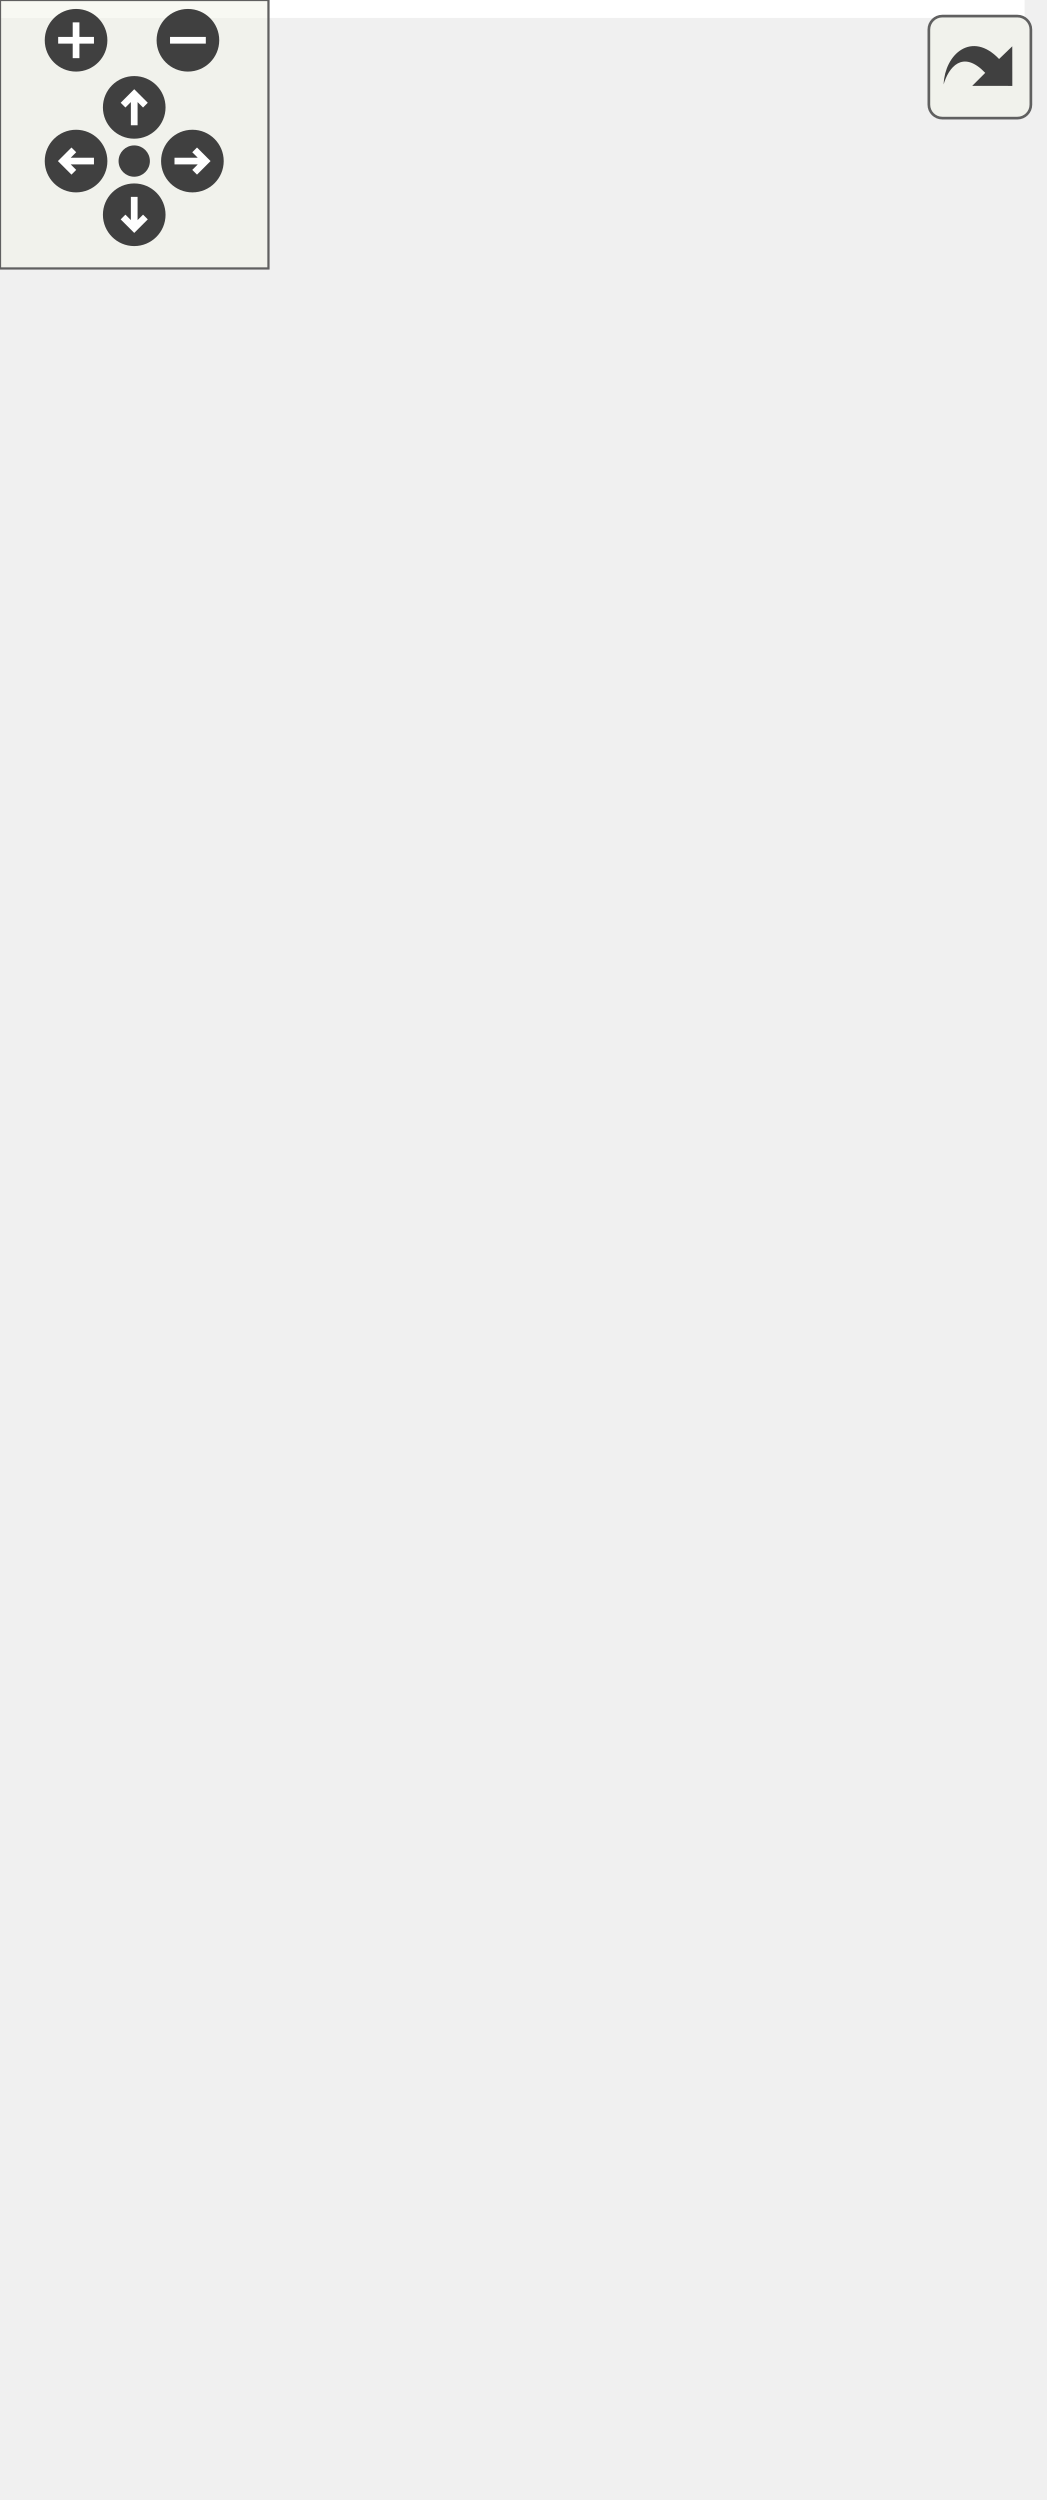
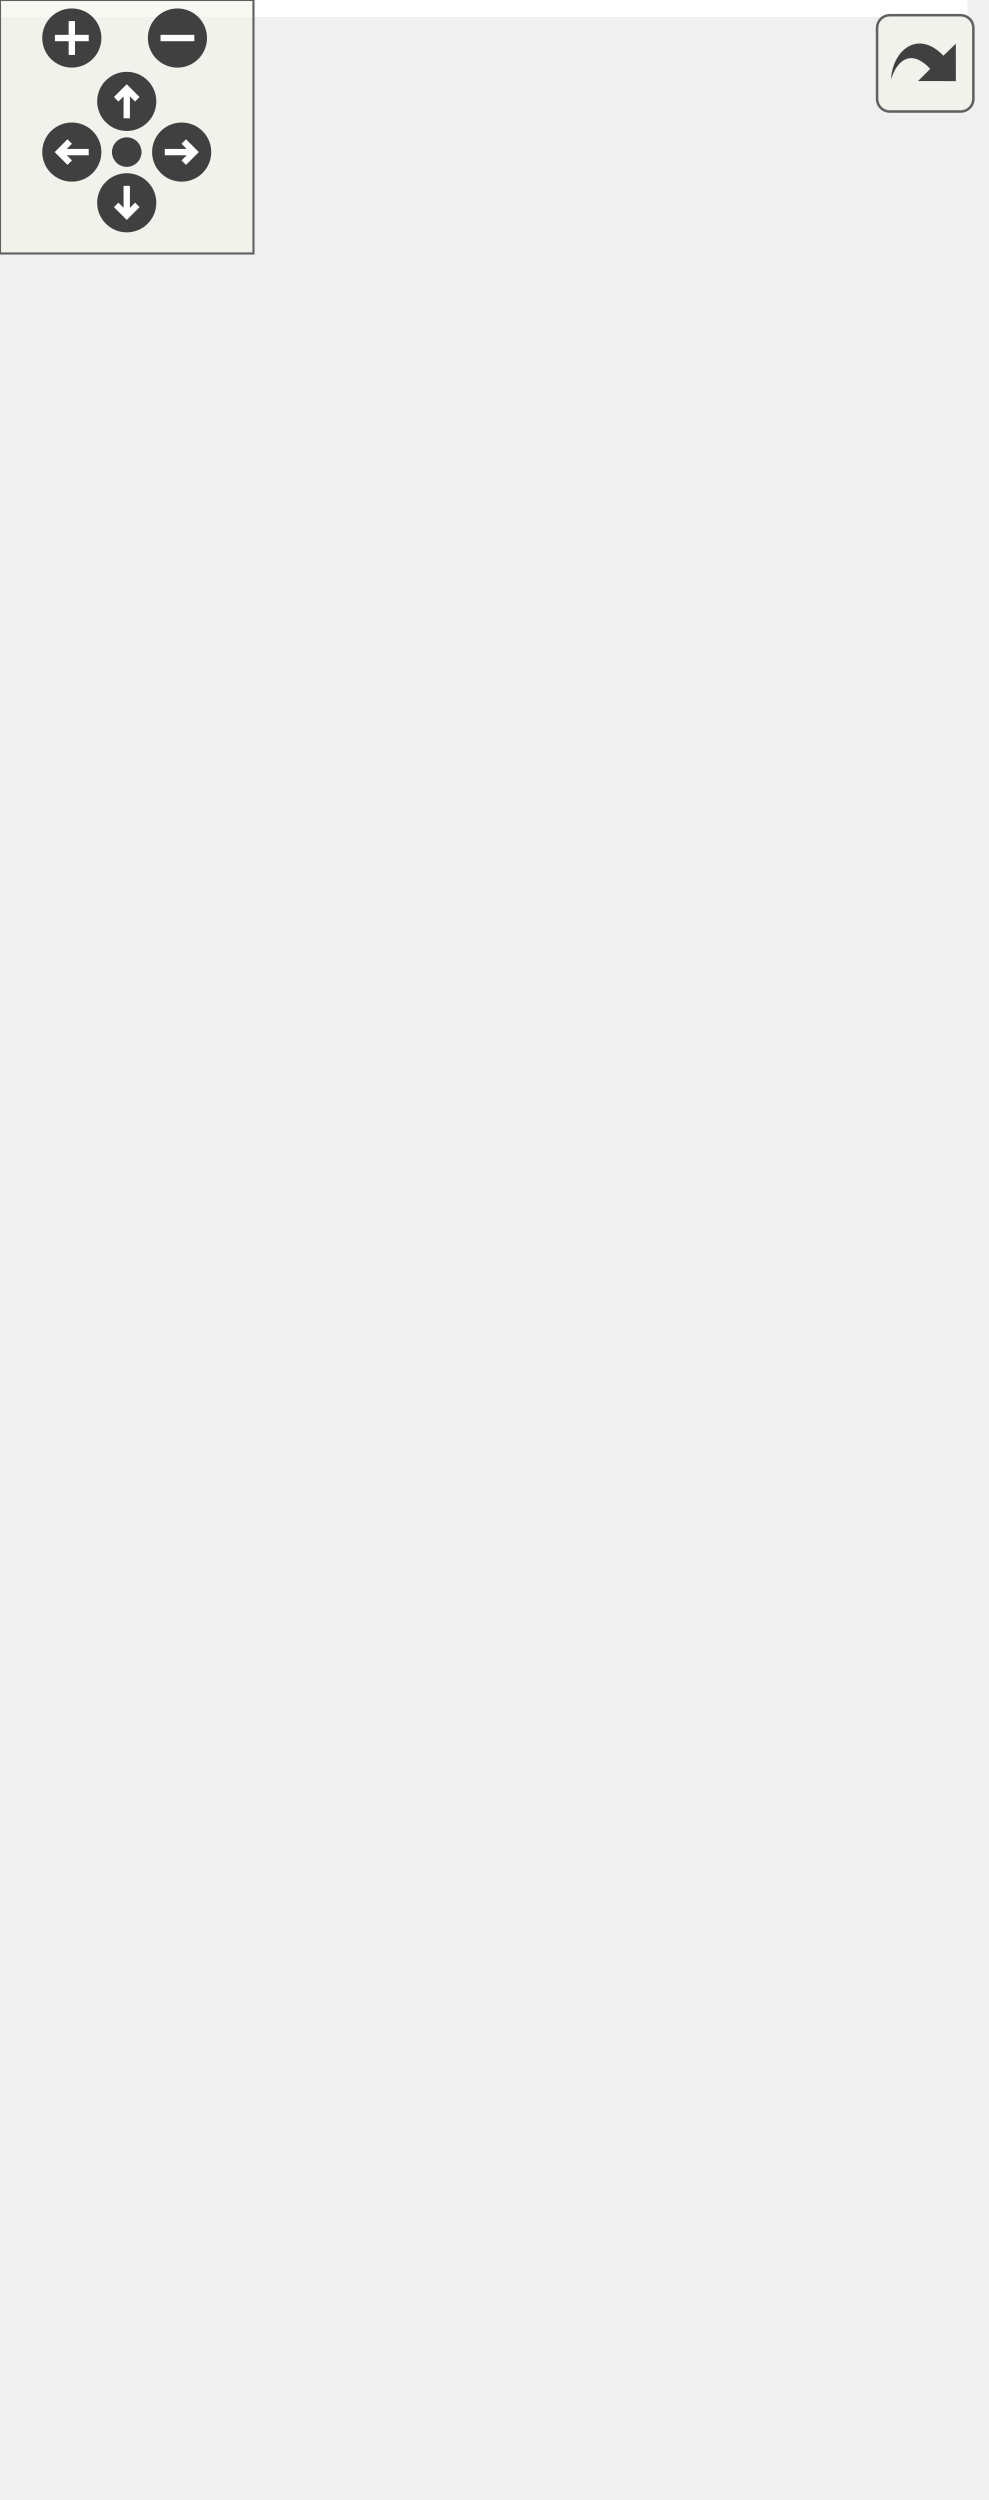
<svg xmlns="http://www.w3.org/2000/svg" xmlns:xlink="http://www.w3.org/1999/xlink" id="main" version="1.1" xml:space="preserve">
  <style type="text/css">
.edge:hover path { stroke: red; }
.edge:hover polygon { stroke: red; fill: red; }
</style>
  <defs>
    <circle id="rim" cx="0" cy="0" r="7" />
    <circle id="rim2" cx="0" cy="0" r="3.5" />
    <g id="zoomPlus">
      <use xlink:href="#rim" fill="#404040">
        <set attributeName="fill" to="#808080" begin="zoomplus.mouseover" end="zoomplus.mouseout" />
      </use>
      <path d="M-4,0h8M0,-4v8" fill="none" stroke="white" stroke-width="1.5" pointer-events="none" />
    </g>
    <g id="zoomMin">
      <use xlink:href="#rim" fill="#404040">
        <set attributeName="fill" to="#808080" begin="zoomminus.mouseover" end="zoomminus.mouseout" />
      </use>
      <path d="M-4,0h8" fill="none" stroke="white" stroke-width="1.5" pointer-events="none" />
    </g>
    <g id="dirArrow">
      <path fill="none" stroke="white" stroke-width="1.5" d="M0,-3.0v7 M-2.5,-0.5L0,-3.0L2.5,-0.5" />
    </g>
    <g id="resetDef">
      <use xlink:href="#rim2" fill="#404040">
        <set attributeName="fill" to="#808080" begin="reset.mouseover" end="reset.mouseout" />
      </use>
    </g>
  </defs>
  <svg id="graph" class="graph">
    <g id="viewport">
-       <polygon fill="white" stroke="transparent" points="-4,4 -4,-498 229,-498 229,4 -4,4" />
+       <polygon fill="white" stroke="transparent" points="-4,4 -4,-531 229,-531 229,4 -4,4" />
      <g id="node1" class="node">
        <g id="a_node1">
          <a xlink:title="VeriBlock chain parameters.">
-             <polygon fill="#bfbfbf" stroke="black" points="0,-0.5 0,-178.5 182,-178.5 182,-0.5 0,-0.5" />
-             <text text-anchor="start" x="8" y="-166.5" font-family="Helvetica,sans-Serif" font-size="10.00">altintegration::VbkChain</text>
-             <text text-anchor="middle" x="91" y="-155.5" font-family="Helvetica,sans-Serif" font-size="10.00">Params</text>
-             <polyline fill="none" stroke="black" points="0,-148.5 182,-148.5 " />
+             <polygon fill="#bfbfbf" stroke="black" points="0,-0.5 0,-211.5 182,-211.5 182,-0.5 0,-0.5" />
+             <text text-anchor="start" x="8" y="-199.5" font-family="Helvetica,sans-Serif" font-size="10.00">altintegration::VbkChain</text>
+             <text text-anchor="middle" x="91" y="-188.5" font-family="Helvetica,sans-Serif" font-size="10.00">Params</text>
+             <polyline fill="none" stroke="black" points="0,-181.5 182,-181.5 " />
+             <text text-anchor="start" x="8" y="-169.5" font-family="Helvetica,sans-Serif" font-size="10.00">+ mOldBlocksWindow</text>
+             <text text-anchor="start" x="8" y="-158.5" font-family="Helvetica,sans-Serif" font-size="10.00">+ mEndorsementSettlementInterval</text>
+             <text text-anchor="start" x="8" y="-147.5" font-family="Helvetica,sans-Serif" font-size="10.00">+ mPreserveBlocksBehindFinal</text>
            <text text-anchor="start" x="8" y="-136.5" font-family="Helvetica,sans-Serif" font-size="10.00"># mMaxFutureBlockTime</text>
            <polyline fill="none" stroke="black" points="0,-129.5 182,-129.5 " />
            <text text-anchor="start" x="8" y="-117.5" font-family="Helvetica,sans-Serif" font-size="10.00">+ ~VbkChainParams()</text>
            <text text-anchor="start" x="8" y="-106.5" font-family="Helvetica,sans-Serif" font-size="10.00">+ getProgPowForkHeight()</text>
            <text text-anchor="start" x="8" y="-95.5" font-family="Helvetica,sans-Serif" font-size="10.00">+ getProgPowStartTimeEpoch()</text>
            <text text-anchor="start" x="8" y="-84.5" font-family="Helvetica,sans-Serif" font-size="10.00">+ isProgPowStartTimeEpochEnabled()</text>
            <text text-anchor="start" x="8" y="-73.5" font-family="Helvetica,sans-Serif" font-size="10.00">+ networkName()</text>
            <text text-anchor="start" x="8" y="-62.5" font-family="Helvetica,sans-Serif" font-size="10.00">+ getMinimumDifficulty()</text>
            <text text-anchor="start" x="8" y="-51.5" font-family="Helvetica,sans-Serif" font-size="10.00">+ getTransactionMagicByte()</text>
            <text text-anchor="start" x="8" y="-40.5" font-family="Helvetica,sans-Serif" font-size="10.00">+ getPowNoRetargeting()</text>
            <text text-anchor="start" x="8" y="-29.5" font-family="Helvetica,sans-Serif" font-size="10.00">+ getRetargetPeriod()</text>
            <text text-anchor="start" x="8" y="-18.5" font-family="Helvetica,sans-Serif" font-size="10.00">+ getTargetBlockTime()</text>
-             <text text-anchor="start" x="8" y="-7.5" font-family="Helvetica,sans-Serif" font-size="10.00">and 11 more...</text>
+             <text text-anchor="start" x="8" y="-7.5" font-family="Helvetica,sans-Serif" font-size="10.00">and 10 more...</text>
          </a>
        </g>
      </g>
      <g id="node2" class="node">
        <g id="a_node2">
          <a xlink:title=" ">
-             <polygon fill="white" stroke="#bfbfbf" points="34.5,-226.5 34.5,-283.5 147.5,-283.5 147.5,-226.5 34.5,-226.5" />
-             <text text-anchor="middle" x="91" y="-271.5" font-family="Helvetica,sans-Serif" font-size="10.00">std::vector&lt; uint32_t &gt;</text>
-             <polyline fill="none" stroke="#bfbfbf" points="34.5,-264.5 147.5,-264.5 " />
-             <text text-anchor="start" x="42.5" y="-252.5" font-family="Helvetica,sans-Serif" font-size="10.00">+ elements</text>
-             <polyline fill="none" stroke="#bfbfbf" points="34.5,-245.5 147.5,-245.5 " />
-             <text text-anchor="middle" x="91" y="-233.5" font-family="Helvetica,sans-Serif" font-size="10.00"> </text>
+             <polygon fill="white" stroke="#bfbfbf" points="34.5,-259.5 34.5,-316.5 147.5,-316.5 147.5,-259.5 34.5,-259.5" />
+             <text text-anchor="middle" x="91" y="-304.5" font-family="Helvetica,sans-Serif" font-size="10.00">std::vector&lt; uint32_t &gt;</text>
+             <polyline fill="none" stroke="#bfbfbf" points="34.5,-297.5 147.5,-297.5 " />
+             <text text-anchor="start" x="42.5" y="-285.5" font-family="Helvetica,sans-Serif" font-size="10.00">+ elements</text>
+             <polyline fill="none" stroke="#bfbfbf" points="34.5,-278.5 147.5,-278.5 " />
+             <text text-anchor="middle" x="91" y="-266.5" font-family="Helvetica,sans-Serif" font-size="10.00"> </text>
          </a>
        </g>
      </g>
      <g id="edge1" class="edge">
-         <path fill="none" stroke="#404040" d="M91,-226.26C91,-216.01 91,-203.7 91,-190.74" />
-         <polygon fill="none" stroke="#404040" points="91,-190.7 87,-184.7 91,-178.7 95,-184.7 91,-190.7" />
-         <text text-anchor="middle" x="158" y="-200" font-family="Helvetica,sans-Serif" font-size="10.00"> #forkResolutionLookUpTable_</text>
+         <path fill="none" stroke="#404040" d="M91,-259.27C91,-249.15 91,-236.98 91,-223.97" />
+         <polygon fill="none" stroke="#404040" points="91,-223.83 87,-217.83 91,-211.83 95,-217.83 91,-223.83" />
+         <text text-anchor="middle" x="158" y="-233" font-family="Helvetica,sans-Serif" font-size="10.00"> #forkResolutionLookUpTable_</text>
      </g>
      <g id="node3" class="node">
        <g id="a_node3">
          <a xlink:title=" ">
-             <polygon fill="white" stroke="#bfbfbf" points="49,-331.5 49,-388.5 133,-388.5 133,-331.5 49,-331.5" />
-             <text text-anchor="middle" x="91" y="-376.5" font-family="Helvetica,sans-Serif" font-size="10.00">std::vector&lt; T &gt;</text>
-             <polyline fill="none" stroke="#bfbfbf" points="49,-369.5 133,-369.5 " />
-             <text text-anchor="middle" x="91" y="-357.5" font-family="Helvetica,sans-Serif" font-size="10.00"> </text>
-             <polyline fill="none" stroke="#bfbfbf" points="49,-350.5 133,-350.5 " />
-             <text text-anchor="middle" x="91" y="-338.5" font-family="Helvetica,sans-Serif" font-size="10.00"> </text>
+             <polygon fill="white" stroke="#bfbfbf" points="49,-364.5 49,-421.5 133,-421.5 133,-364.5 49,-364.5" />
+             <text text-anchor="middle" x="91" y="-409.5" font-family="Helvetica,sans-Serif" font-size="10.00">std::vector&lt; T &gt;</text>
+             <polyline fill="none" stroke="#bfbfbf" points="49,-402.5 133,-402.5 " />
+             <text text-anchor="middle" x="91" y="-390.5" font-family="Helvetica,sans-Serif" font-size="10.00"> </text>
+             <polyline fill="none" stroke="#bfbfbf" points="49,-383.5 133,-383.5 " />
+             <text text-anchor="middle" x="91" y="-371.5" font-family="Helvetica,sans-Serif" font-size="10.00"> </text>
          </a>
        </g>
      </g>
      <g id="edge2" class="edge">
-         <path fill="none" stroke="orange" d="M91,-321.29C91,-308.84 91,-295.23 91,-283.68" />
-         <polygon fill="orange" stroke="orange" points="87.5,-321.4 91,-331.4 94.5,-321.4 87.5,-321.4" />
-         <text text-anchor="middle" x="118" y="-305" font-family="Helvetica,sans-Serif" font-size="10.00"> &lt; uint32_t &gt;</text>
+         <path fill="none" stroke="orange" d="M91,-354.29C91,-341.84 91,-328.23 91,-316.68" />
+         <polygon fill="orange" stroke="orange" points="87.5,-354.4 91,-364.4 94.5,-354.4 87.5,-354.4" />
+         <text text-anchor="middle" x="118" y="-338" font-family="Helvetica,sans-Serif" font-size="10.00"> &lt; uint32_t &gt;</text>
      </g>
      <g id="node4" class="node">
        <g id="a_node4">
          <a xlink:title=" ">
-             <polygon fill="white" stroke="#bfbfbf" points="76.5,-436.5 76.5,-493.5 105.5,-493.5 105.5,-436.5 76.5,-436.5" />
-             <text text-anchor="middle" x="91" y="-481.5" font-family="Helvetica,sans-Serif" font-size="10.00">T</text>
-             <polyline fill="none" stroke="#bfbfbf" points="76.5,-474.5 105.5,-474.5 " />
-             <text text-anchor="middle" x="91" y="-462.5" font-family="Helvetica,sans-Serif" font-size="10.00"> </text>
-             <polyline fill="none" stroke="#bfbfbf" points="76.5,-455.5 105.5,-455.5 " />
-             <text text-anchor="middle" x="91" y="-443.5" font-family="Helvetica,sans-Serif" font-size="10.00"> </text>
+             <polygon fill="white" stroke="#bfbfbf" points="76.5,-469.5 76.5,-526.5 105.5,-526.5 105.5,-469.5 76.5,-469.5" />
+             <text text-anchor="middle" x="91" y="-514.5" font-family="Helvetica,sans-Serif" font-size="10.00">T</text>
+             <polyline fill="none" stroke="#bfbfbf" points="76.5,-507.5 105.5,-507.5 " />
+             <text text-anchor="middle" x="91" y="-495.5" font-family="Helvetica,sans-Serif" font-size="10.00"> </text>
+             <polyline fill="none" stroke="#bfbfbf" points="76.5,-488.5 105.5,-488.5 " />
+             <text text-anchor="middle" x="91" y="-476.5" font-family="Helvetica,sans-Serif" font-size="10.00"> </text>
          </a>
        </g>
      </g>
      <g id="edge3" class="edge">
-         <path fill="none" stroke="#404040" d="M91,-436.4C91,-425.55 91,-412.87 91,-401.05" />
-         <polygon fill="none" stroke="#404040" points="91,-400.68 87,-394.68 91,-388.68 95,-394.68 91,-400.68" />
-         <text text-anchor="middle" x="115.5" y="-410" font-family="Helvetica,sans-Serif" font-size="10.00"> +elements</text>
+         <path fill="none" stroke="#404040" d="M91,-469.4C91,-458.55 91,-445.87 91,-434.05" />
+         <polygon fill="none" stroke="#404040" points="91,-433.68 87,-427.68 91,-421.68 95,-427.68 91,-433.68" />
+         <text text-anchor="middle" x="115.5" y="-443" font-family="Helvetica,sans-Serif" font-size="10.00"> +elements</text>
      </g>
    </g>
  </svg>
  <g id="navigator" transform="translate(0 0)" fill="#404254">
    <rect fill="#f2f5e9" fill-opacity="0.5" stroke="#606060" stroke-width=".5" x="0" y="0" width="60" height="60" />
    <use id="zoomplus" xlink:href="#zoomPlus" x="17" y="9" />
    <use id="zoomminus" xlink:href="#zoomMin" x="42" y="9" />
    <use id="reset" xlink:href="#resetDef" x="30" y="36" />
    <g id="arrowUp" xlink:href="#dirArrow" transform="translate(30 24)">
      <use xlink:href="#rim" fill="#404040">
        <set attributeName="fill" to="#808080" begin="arrowUp.mouseover" end="arrowUp.mouseout" />
      </use>
      <path fill="none" stroke="white" stroke-width="1.5" d="M0,-3.0v7 M-2.5,-0.5L0,-3.0L2.5,-0.5" />
    </g>
    <g id="arrowRight" xlink:href="#dirArrow" transform="rotate(90) translate(36 -43)">
      <use xlink:href="#rim" fill="#404040">
        <set attributeName="fill" to="#808080" begin="arrowRight.mouseover" end="arrowRight.mouseout" />
      </use>
      <path fill="none" stroke="white" stroke-width="1.5" d="M0,-3.0v7 M-2.5,-0.5L0,-3.0L2.5,-0.5" />
    </g>
    <g id="arrowDown" xlink:href="#dirArrow" transform="rotate(180) translate(-30 -48)">
      <use xlink:href="#rim" fill="#404040">
        <set attributeName="fill" to="#808080" begin="arrowDown.mouseover" end="arrowDown.mouseout" />
      </use>
      <path fill="none" stroke="white" stroke-width="1.5" d="M0,-3.0v7 M-2.5,-0.5L0,-3.0L2.5,-0.5" />
    </g>
    <g id="arrowLeft" xlink:href="#dirArrow" transform="rotate(270) translate(-36 17)">
      <use xlink:href="#rim" fill="#404040">
        <set attributeName="fill" to="#808080" begin="arrowLeft.mouseover" end="arrowLeft.mouseout" />
      </use>
      <path fill="none" stroke="white" stroke-width="1.5" d="M0,-3.0v7 M-2.5,-0.5L0,-3.0L2.5,-0.5" />
    </g>
  </g>
  <svg viewBox="0 0 15 15" width="100%" height="30px" preserveAspectRatio="xMaxYMin meet">
    <g id="arrow_out" transform="scale(0.3 0.3)">
      <a xlink:href="structaltintegration_1_1VbkChainParams__coll__graph_org.svg" target="_base">
        <rect id="button" ry="5" rx="5" y="6" x="6" height="38" width="38" fill="#f2f5e9" fill-opacity="0.5" stroke="#606060" stroke-width="1.0" />
        <path id="arrow" d="M 11.5,31.437 C 11.94,20.098 22.043,11.323 32.159,21.979 L 37.069,17.246 C 37.069,17.246 37.088,32 37.088,32 L 22.16,31.978 C 22.16,31.978 26.998,27.14 26.998,27.14 C 18.529,18.264 13.292,25.23 11.5,31.437 z" style="fill:#404040;" />
      </a>
    </g>
  </svg>
</svg>
